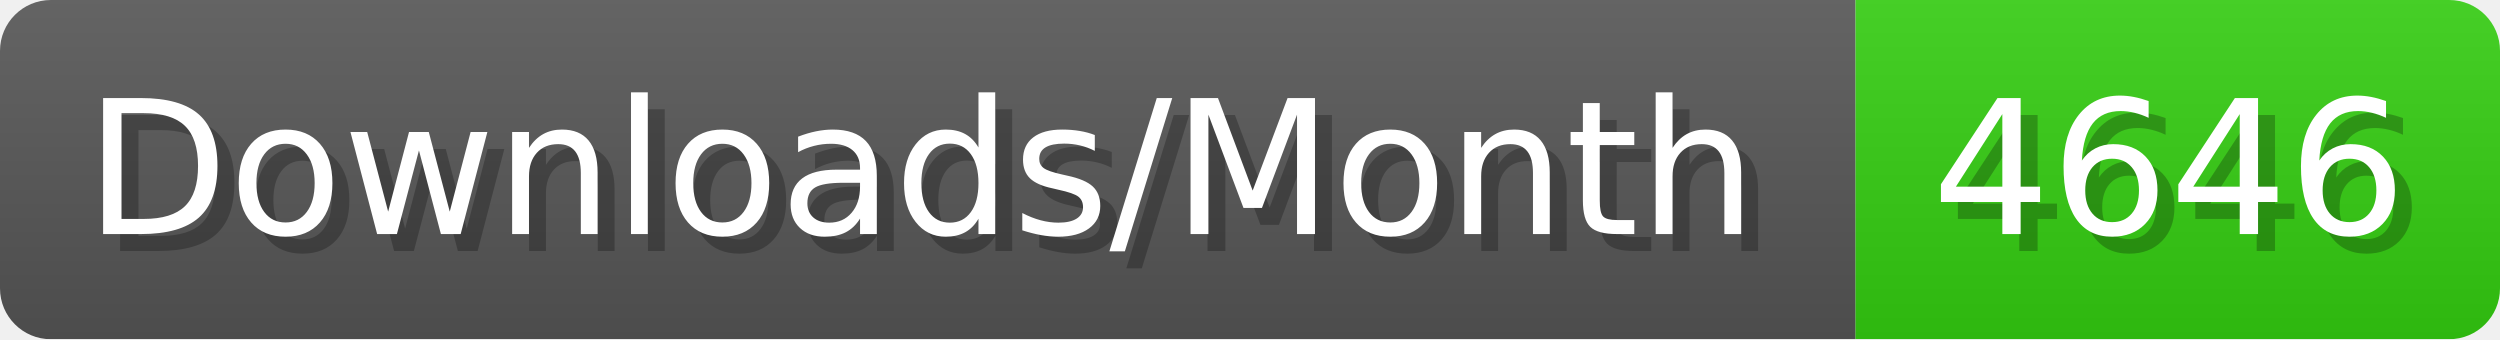
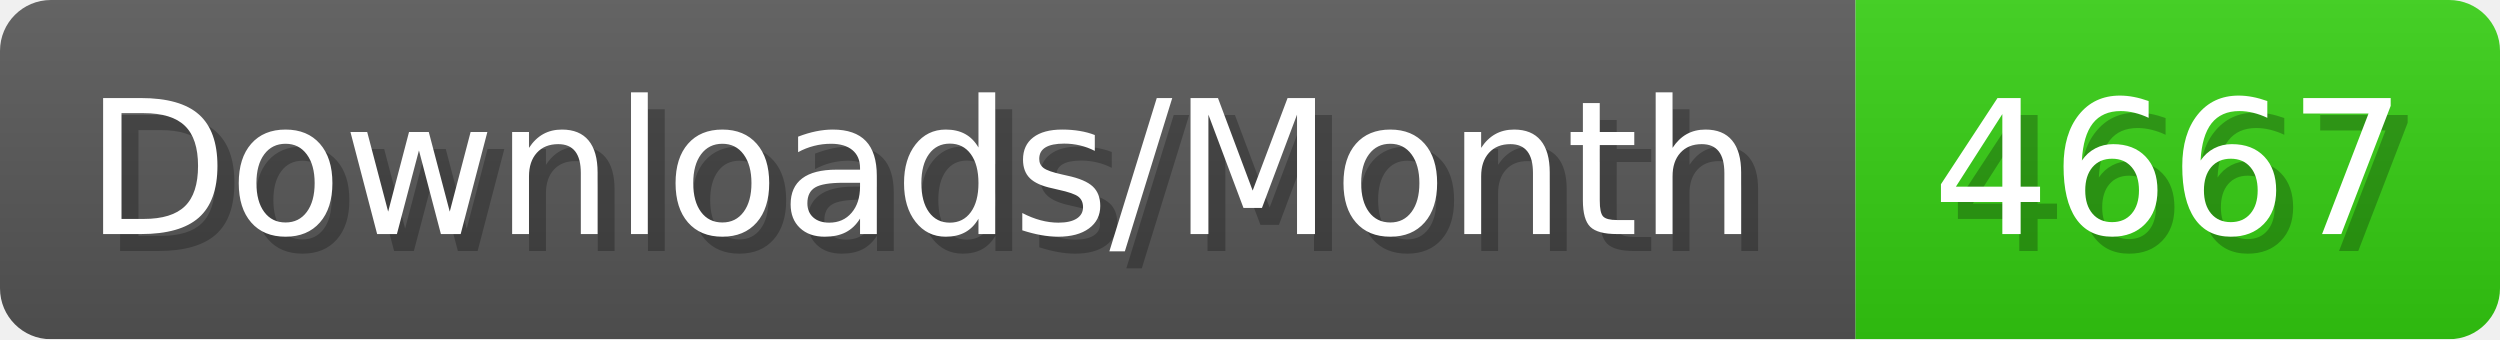
- <svg xmlns="http://www.w3.org/2000/svg" width="147.4" height="20" viewBox="0 0 1474 200" role="img" aria-label="Downloads/Month: 4646">
+ <svg xmlns="http://www.w3.org/2000/svg" width="147.4" height="20" viewBox="0 0 1474 200" role="img" aria-label="Downloads/Month: 4667">
  <linearGradient id="YlXUI" x2="0" y2="100%">
    <stop offset="0" stop-opacity=".1" stop-color="#EEE" />
    <stop offset="1" stop-opacity=".1" />
  </linearGradient>
  <mask id="JHhop">
    <rect width="1474" height="200" rx="30" fill="#FFF" />
  </mask>
  <g mask="url(#JHhop)">
    <rect width="1094" height="200" fill="#555" />
    <rect width="380" height="200" fill="#3C1" x="1094" />
    <rect width="1474" height="200" fill="url(#YlXUI)" />
  </g>
  <g aria-hidden="true" fill="#fff" text-anchor="start" font-family="Verdana,DejaVu Sans,sans-serif" font-size="110">
    <text x="60" y="148" textLength="994" fill="#000" opacity="0.25">Downloads/Month</text>
    <text x="50" y="138" textLength="994">Downloads/Month</text>
-     <text x="1149" y="148" textLength="280" fill="#000" opacity="0.25">4646</text>
-     <text x="1139" y="138" textLength="280">4646</text>
+     <text x="1149" y="148" textLength="280" fill="#000" opacity="0.25">4667</text>
+     <text x="1139" y="138" textLength="280">4667</text>
  </g>
</svg>
